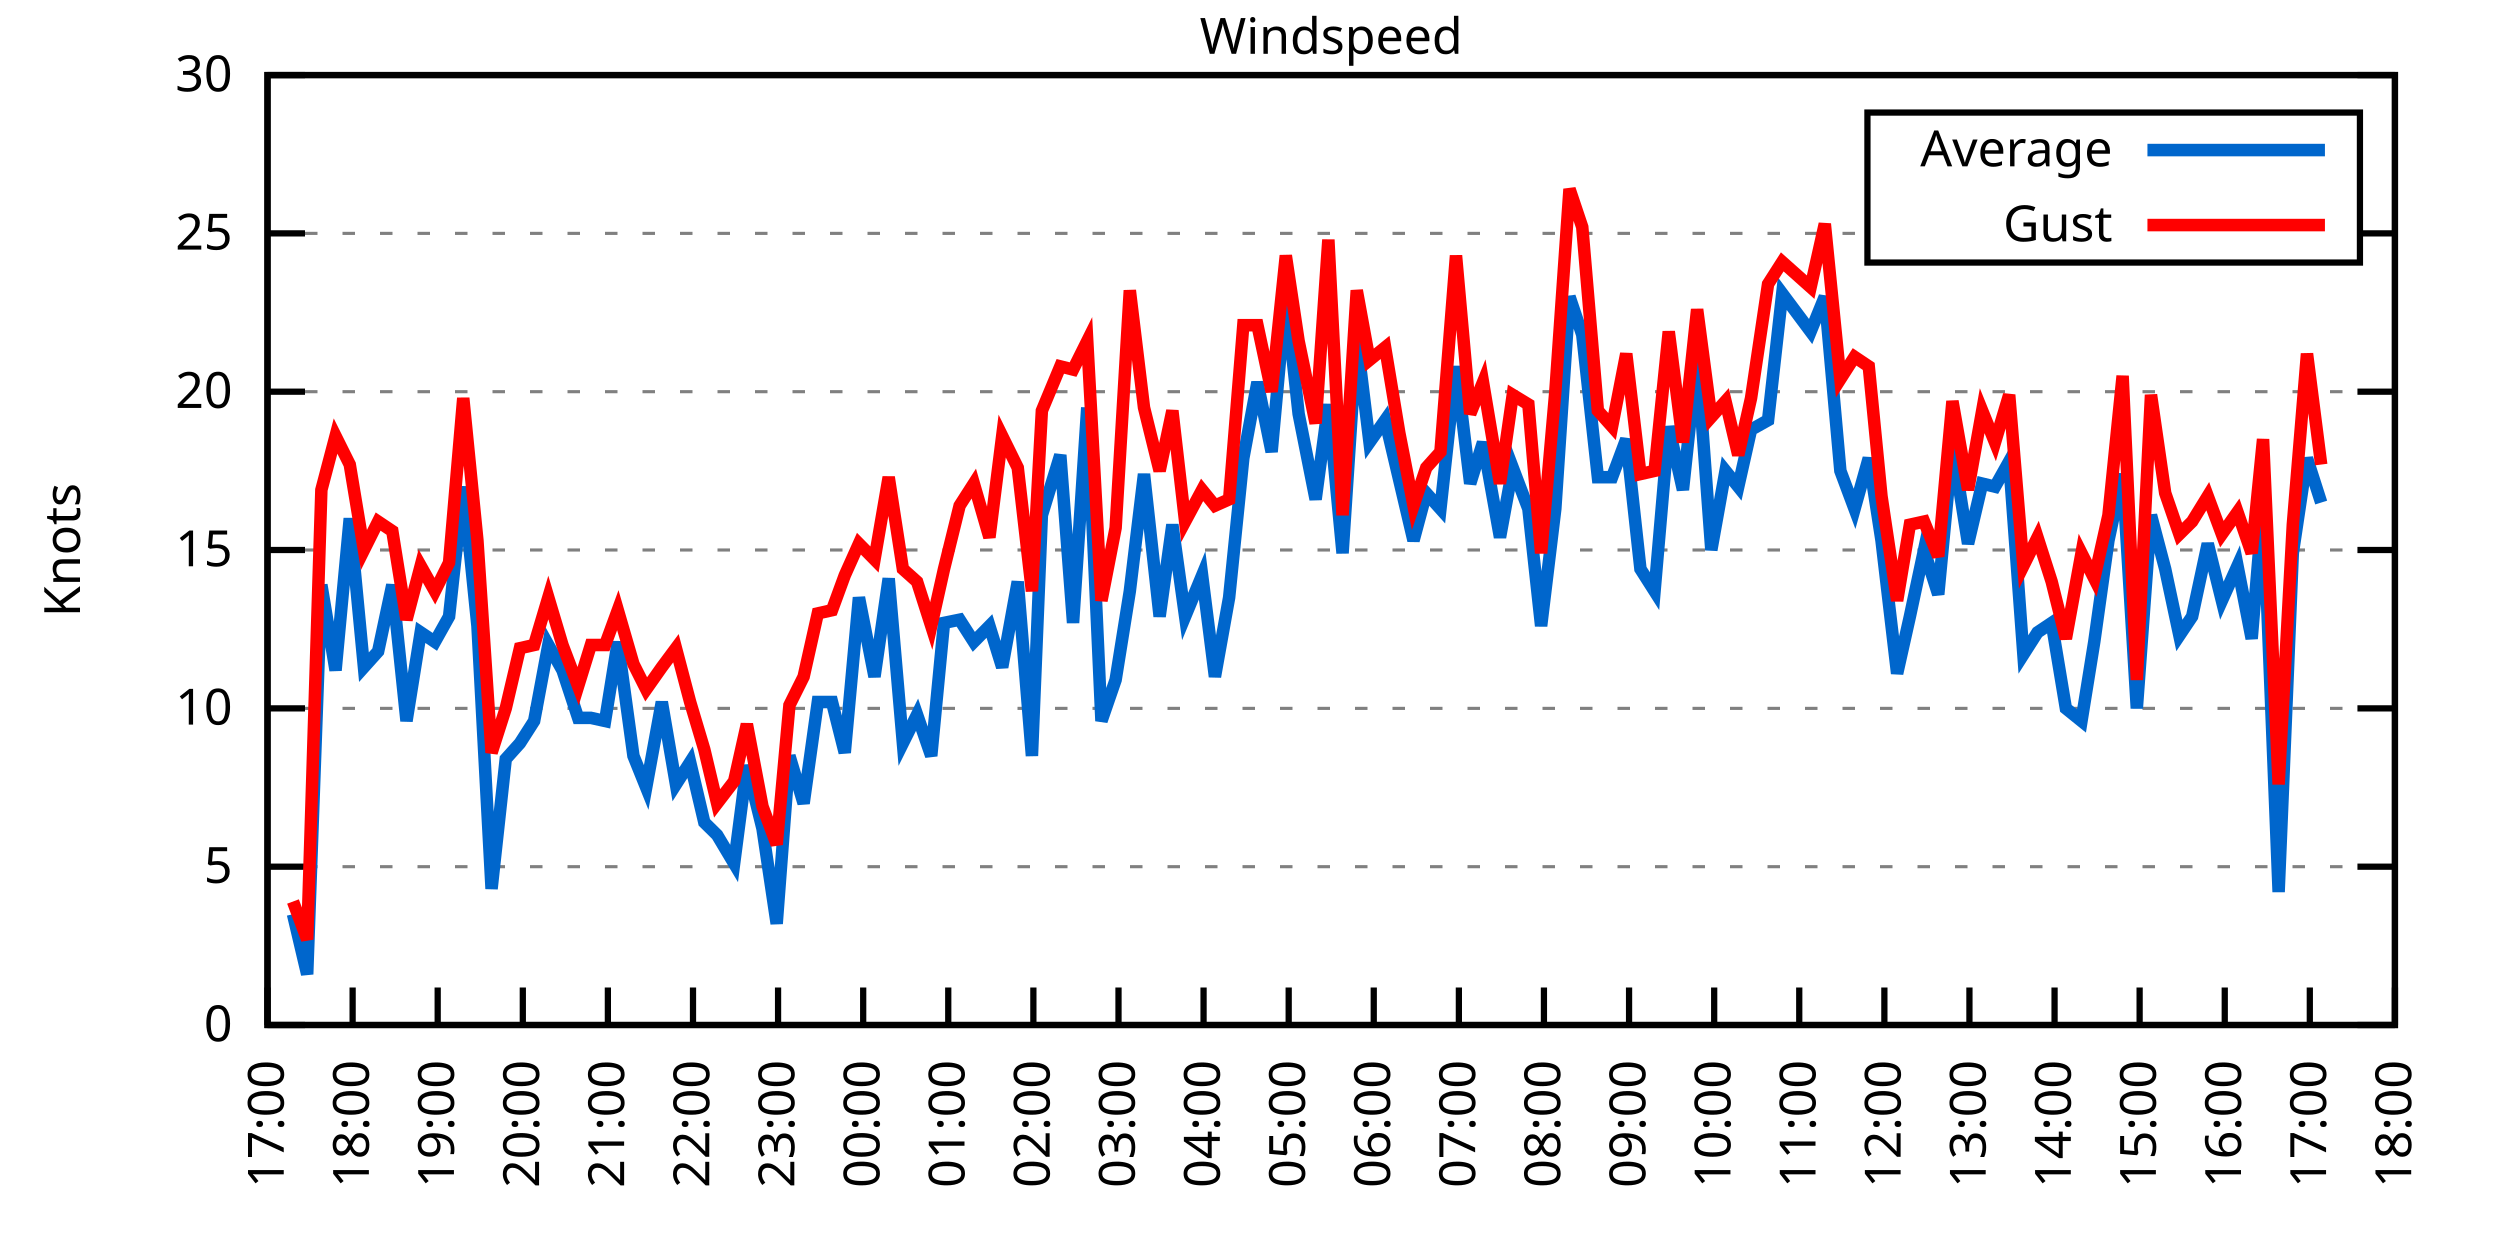
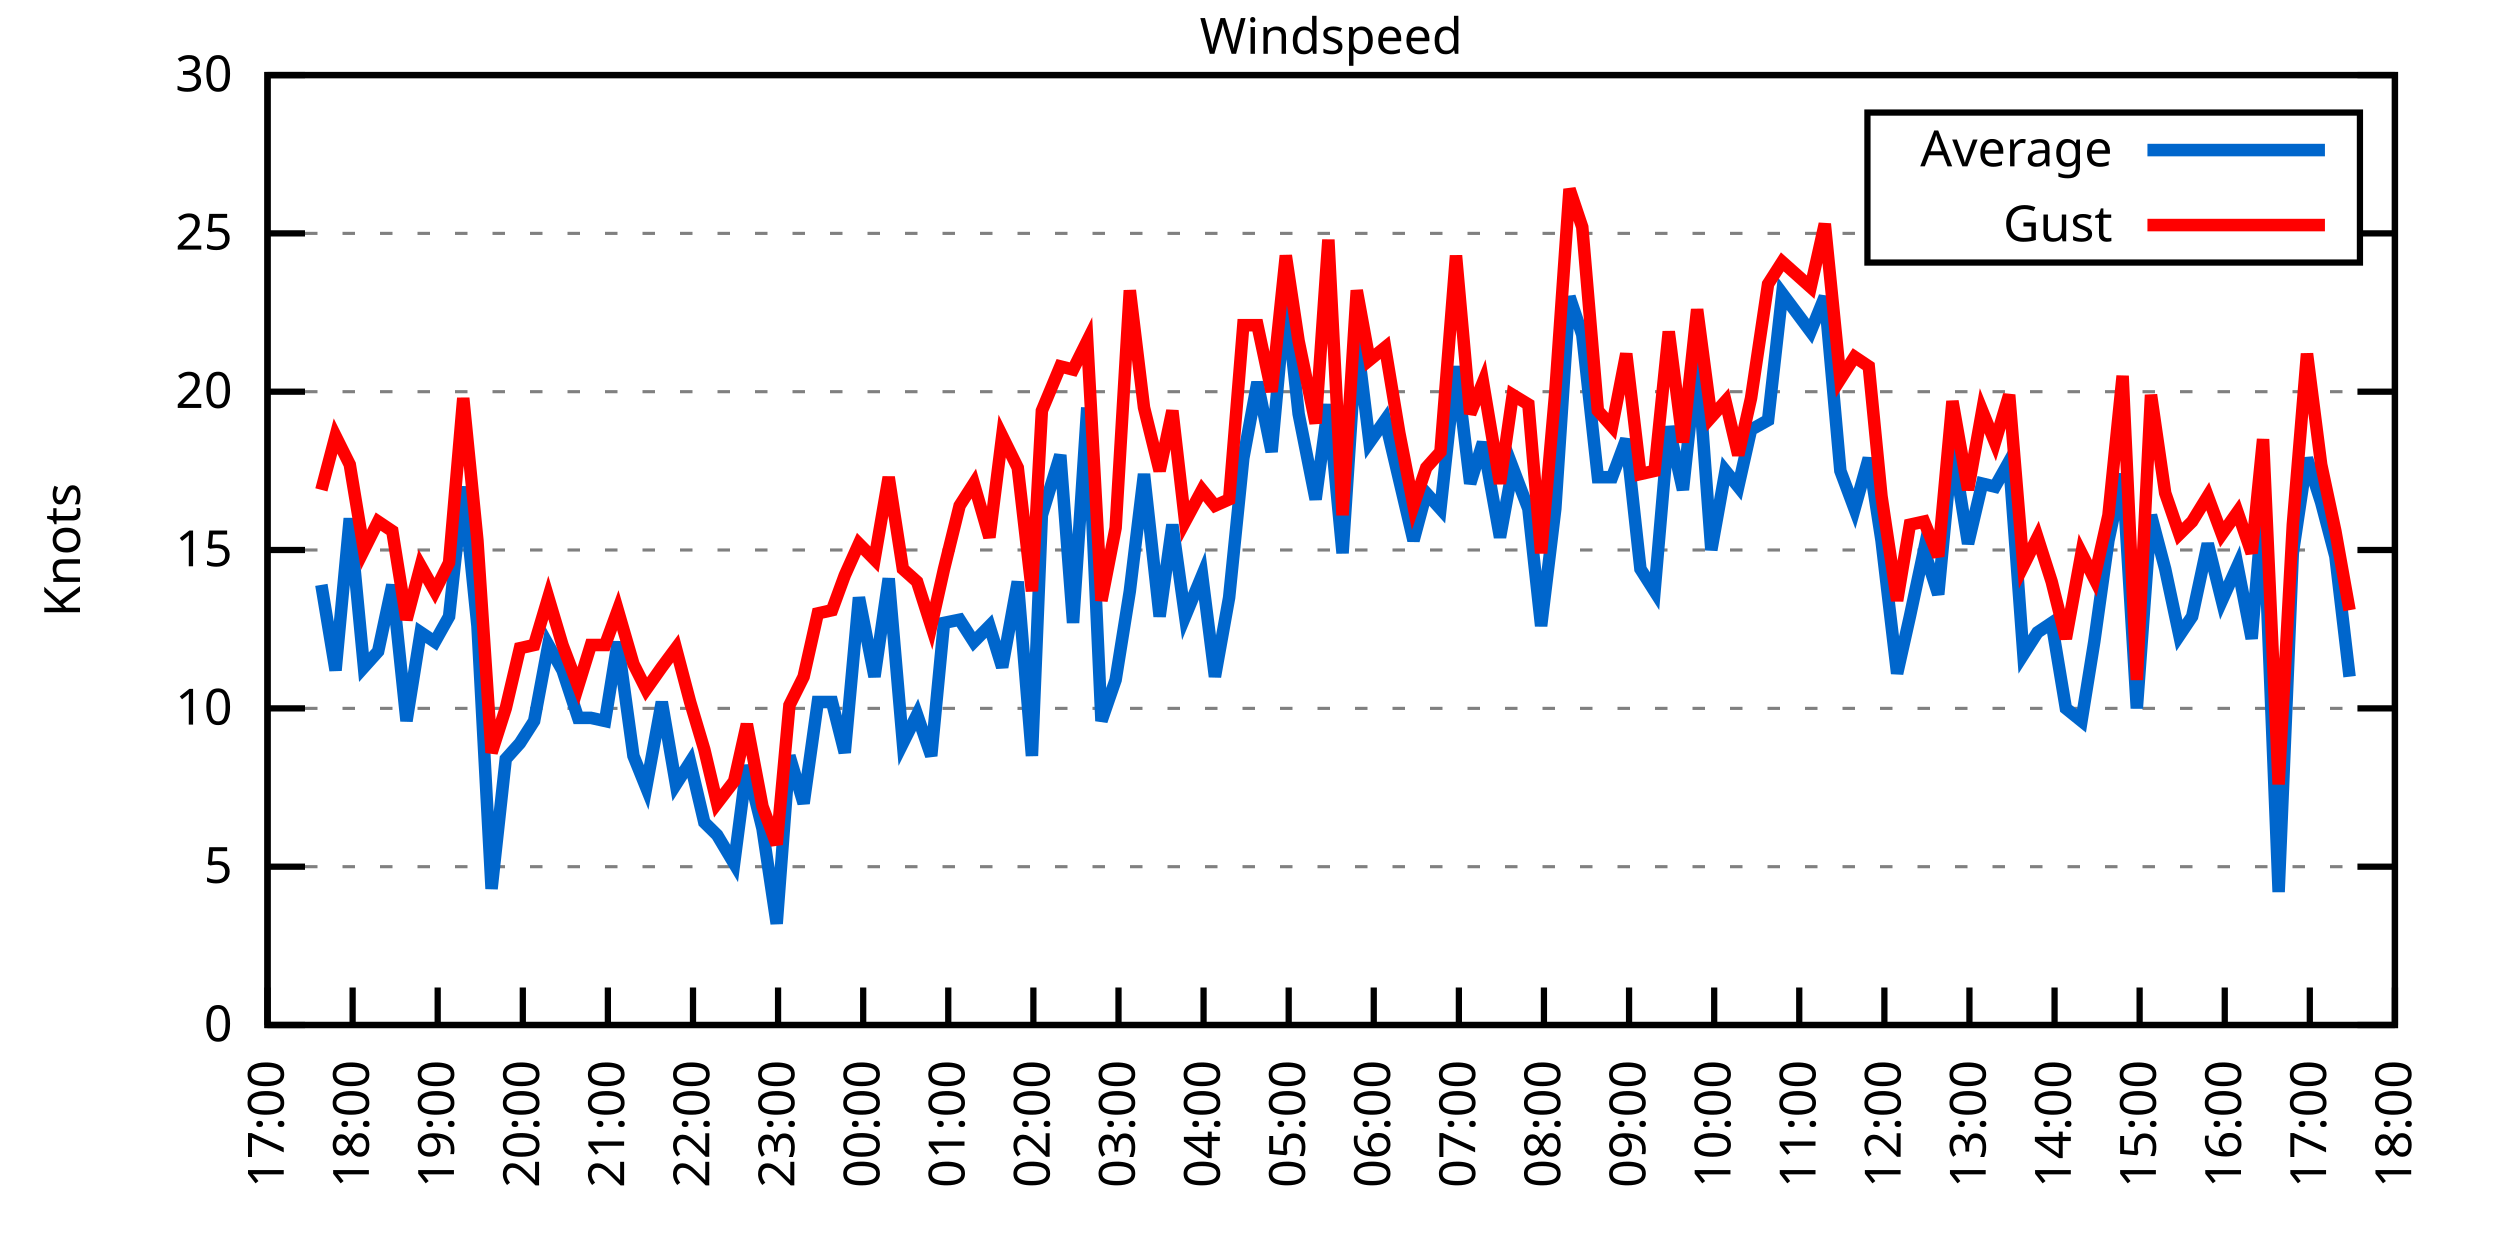
<svg xmlns="http://www.w3.org/2000/svg" xmlns:xlink="http://www.w3.org/1999/xlink" width="400" height="200" viewBox="0 0 400 200">
  <g id="gnuplot_canvas">
    <rect x="0" y="0" width="400" height="200" fill="none" />
    <defs>
      <circle id="gpDot" r="0.5" stroke-width="0.5" stroke="currentColor" />
      <path id="gpPt0" stroke-width="0.333" stroke="currentColor" d="M-1,0 h2 M0,-1 v2" />
      <path id="gpPt1" stroke-width="0.333" stroke="currentColor" d="M-1,-1 L1,1 M1,-1 L-1,1" />
      <path id="gpPt2" stroke-width="0.333" stroke="currentColor" d="M-1,0 L1,0 M0,-1 L0,1 M-1,-1 L1,1 M-1,1 L1,-1" />
      <rect id="gpPt3" stroke-width="0.333" stroke="currentColor" x="-1" y="-1" width="2" height="2" />
      <rect id="gpPt4" stroke-width="0.333" stroke="currentColor" fill="currentColor" x="-1" y="-1" width="2" height="2" />
      <circle id="gpPt5" stroke-width="0.333" stroke="currentColor" cx="0" cy="0" r="1" />
      <use xlink:href="#gpPt5" id="gpPt6" fill="currentColor" stroke="none" />
      <path id="gpPt7" stroke-width="0.333" stroke="currentColor" d="M0,-1.33 L-1.33,0.67 L1.33,0.67 z" />
      <use xlink:href="#gpPt7" id="gpPt8" fill="currentColor" stroke="none" />
      <use xlink:href="#gpPt7" id="gpPt9" stroke="currentColor" transform="rotate(180)" />
      <use xlink:href="#gpPt9" id="gpPt10" fill="currentColor" stroke="none" />
      <use xlink:href="#gpPt3" id="gpPt11" stroke="currentColor" transform="rotate(45)" />
      <use xlink:href="#gpPt11" id="gpPt12" fill="currentColor" stroke="none" />
      <path id="gpPt13" stroke-width="0.333" stroke="currentColor" d="M0,1.330 L1.265,0.411 L0.782,-1.067 L-0.782,-1.076 L-1.265,0.411 z" />
      <use xlink:href="#gpPt13" id="gpPt14" fill="currentColor" stroke="none" />
      <filter id="textbox" filterUnits="objectBoundingBox" x="0" y="0" height="1" width="1">
        <feFlood flood-color="white" flood-opacity="1" result="bgnd" />
        <feComposite in="SourceGraphic" in2="bgnd" operator="atop" />
      </filter>
      <filter id="greybox" filterUnits="objectBoundingBox" x="0" y="0" height="1" width="1">
        <feFlood flood-color="lightgrey" flood-opacity="1" result="grey" />
        <feComposite in="SourceGraphic" in2="grey" operator="atop" />
      </filter>
    </defs>
    <g fill="none" color="white" stroke="currentColor" stroke-width="1.00" stroke-linecap="butt" stroke-linejoin="miter">
</g>
    <g fill="none" color="black" stroke="currentColor" stroke-width="1.00" stroke-linecap="butt" stroke-linejoin="miter">
      <g stroke="none" shape-rendering="crispEdges">
        <polygon fill="rgb(255, 255, 255)" points="42.80,164.00 383.18,164.00 383.18,12.02 42.80,12.02 " />
      </g>
    </g>
    <g fill="none" color="black" stroke="currentColor" stroke-width="1.00" stroke-linecap="butt" stroke-linejoin="miter">
</g>
    <g fill="none" color="black" stroke="black" stroke-width="0.50" stroke-linecap="butt" stroke-linejoin="miter">
</g>
    <g fill="none" color="gray" stroke="currentColor" stroke-width="0.50" stroke-linecap="butt" stroke-linejoin="miter">
      <path stroke="gray" stroke-dasharray="2,4" class="gridline" d="M42.80,164.00 L383.19,164.00  " />
    </g>
    <g fill="none" color="gray" stroke="gray" stroke-width="1.00" stroke-linecap="butt" stroke-linejoin="miter">
</g>
    <g fill="none" color="black" stroke="currentColor" stroke-width="1.00" stroke-linecap="butt" stroke-linejoin="miter">
      <path stroke="black" d="M42.80,164.00 L48.80,164.00 M383.19,164.00 L377.19,164.00  " />
      <g transform="translate(37.20,166.60)" stroke="none" fill="black" font-family="Sans" font-size="8.00" text-anchor="end">
        <text>
          <tspan font-family="Sans"> 0</tspan>
        </text>
      </g>
    </g>
    <g fill="none" color="black" stroke="currentColor" stroke-width="1.00" stroke-linecap="butt" stroke-linejoin="miter">
</g>
    <g fill="none" color="black" stroke="black" stroke-width="0.50" stroke-linecap="butt" stroke-linejoin="miter">
</g>
    <g fill="none" color="gray" stroke="currentColor" stroke-width="0.50" stroke-linecap="butt" stroke-linejoin="miter">
      <path stroke="gray" stroke-dasharray="2,4" class="gridline" d="M42.80,138.67 L383.19,138.67  " />
    </g>
    <g fill="none" color="gray" stroke="gray" stroke-width="1.00" stroke-linecap="butt" stroke-linejoin="miter">
</g>
    <g fill="none" color="black" stroke="currentColor" stroke-width="1.00" stroke-linecap="butt" stroke-linejoin="miter">
      <path stroke="black" d="M42.80,138.67 L48.80,138.67 M383.19,138.67 L377.19,138.67  " />
      <g transform="translate(37.20,141.27)" stroke="none" fill="black" font-family="Sans" font-size="8.00" text-anchor="end">
        <text>
          <tspan font-family="Sans"> 5</tspan>
        </text>
      </g>
    </g>
    <g fill="none" color="black" stroke="currentColor" stroke-width="1.00" stroke-linecap="butt" stroke-linejoin="miter">
</g>
    <g fill="none" color="black" stroke="black" stroke-width="0.50" stroke-linecap="butt" stroke-linejoin="miter">
</g>
    <g fill="none" color="gray" stroke="currentColor" stroke-width="0.50" stroke-linecap="butt" stroke-linejoin="miter">
      <path stroke="gray" stroke-dasharray="2,4" class="gridline" d="M42.80,113.34 L383.19,113.34  " />
    </g>
    <g fill="none" color="gray" stroke="gray" stroke-width="1.00" stroke-linecap="butt" stroke-linejoin="miter">
</g>
    <g fill="none" color="black" stroke="currentColor" stroke-width="1.00" stroke-linecap="butt" stroke-linejoin="miter">
      <path stroke="black" d="M42.80,113.34 L48.80,113.34 M383.19,113.34 L377.19,113.34  " />
      <g transform="translate(37.20,115.94)" stroke="none" fill="black" font-family="Sans" font-size="8.00" text-anchor="end">
        <text>
          <tspan font-family="Sans"> 10</tspan>
        </text>
      </g>
    </g>
    <g fill="none" color="black" stroke="currentColor" stroke-width="1.00" stroke-linecap="butt" stroke-linejoin="miter">
</g>
    <g fill="none" color="black" stroke="black" stroke-width="0.50" stroke-linecap="butt" stroke-linejoin="miter">
</g>
    <g fill="none" color="gray" stroke="currentColor" stroke-width="0.50" stroke-linecap="butt" stroke-linejoin="miter">
      <path stroke="gray" stroke-dasharray="2,4" class="gridline" d="M42.80,88.00 L383.19,88.00  " />
    </g>
    <g fill="none" color="gray" stroke="gray" stroke-width="1.00" stroke-linecap="butt" stroke-linejoin="miter">
</g>
    <g fill="none" color="black" stroke="currentColor" stroke-width="1.00" stroke-linecap="butt" stroke-linejoin="miter">
      <path stroke="black" d="M42.80,88.00 L48.80,88.00 M383.19,88.00 L377.19,88.00  " />
      <g transform="translate(37.20,90.60)" stroke="none" fill="black" font-family="Sans" font-size="8.00" text-anchor="end">
        <text>
          <tspan font-family="Sans"> 15</tspan>
        </text>
      </g>
    </g>
    <g fill="none" color="black" stroke="currentColor" stroke-width="1.00" stroke-linecap="butt" stroke-linejoin="miter">
</g>
    <g fill="none" color="black" stroke="black" stroke-width="0.50" stroke-linecap="butt" stroke-linejoin="miter">
</g>
    <g fill="none" color="gray" stroke="currentColor" stroke-width="0.50" stroke-linecap="butt" stroke-linejoin="miter">
      <path stroke="gray" stroke-dasharray="2,4" class="gridline" d="M42.80,62.67 L383.19,62.67  " />
    </g>
    <g fill="none" color="gray" stroke="gray" stroke-width="1.00" stroke-linecap="butt" stroke-linejoin="miter">
</g>
    <g fill="none" color="black" stroke="currentColor" stroke-width="1.00" stroke-linecap="butt" stroke-linejoin="miter">
      <path stroke="black" d="M42.80,62.67 L48.80,62.67 M383.19,62.67 L377.19,62.67  " />
      <g transform="translate(37.20,65.27)" stroke="none" fill="black" font-family="Sans" font-size="8.00" text-anchor="end">
        <text>
          <tspan font-family="Sans"> 20</tspan>
        </text>
      </g>
    </g>
    <g fill="none" color="black" stroke="currentColor" stroke-width="1.00" stroke-linecap="butt" stroke-linejoin="miter">
</g>
    <g fill="none" color="black" stroke="black" stroke-width="0.50" stroke-linecap="butt" stroke-linejoin="miter">
</g>
    <g fill="none" color="gray" stroke="currentColor" stroke-width="0.50" stroke-linecap="butt" stroke-linejoin="miter">
      <path stroke="gray" stroke-dasharray="2,4" class="gridline" d="M42.80,37.34 L298.79,37.34 M377.59,37.34 L383.19,37.34  " />
    </g>
    <g fill="none" color="gray" stroke="gray" stroke-width="1.00" stroke-linecap="butt" stroke-linejoin="miter">
</g>
    <g fill="none" color="black" stroke="currentColor" stroke-width="1.00" stroke-linecap="butt" stroke-linejoin="miter">
      <path stroke="black" d="M42.80,37.34 L48.80,37.34 M383.19,37.34 L377.19,37.34  " />
      <g transform="translate(37.20,39.94)" stroke="none" fill="black" font-family="Sans" font-size="8.00" text-anchor="end">
        <text>
          <tspan font-family="Sans"> 25</tspan>
        </text>
      </g>
    </g>
    <g fill="none" color="black" stroke="currentColor" stroke-width="1.00" stroke-linecap="butt" stroke-linejoin="miter">
</g>
    <g fill="none" color="black" stroke="black" stroke-width="0.50" stroke-linecap="butt" stroke-linejoin="miter">
</g>
    <g fill="none" color="gray" stroke="currentColor" stroke-width="0.50" stroke-linecap="butt" stroke-linejoin="miter">
      <path stroke="gray" stroke-dasharray="2,4" class="gridline" d="M42.80,12.01 L383.19,12.01  " />
    </g>
    <g fill="none" color="gray" stroke="gray" stroke-width="1.00" stroke-linecap="butt" stroke-linejoin="miter">
</g>
    <g fill="none" color="black" stroke="currentColor" stroke-width="1.00" stroke-linecap="butt" stroke-linejoin="miter">
      <path stroke="black" d="M42.80,12.01 L48.80,12.01 M383.19,12.01 L377.19,12.01  " />
      <g transform="translate(37.20,14.61)" stroke="none" fill="black" font-family="Sans" font-size="8.00" text-anchor="end">
        <text>
          <tspan font-family="Sans"> 30</tspan>
        </text>
      </g>
    </g>
    <g fill="none" color="black" stroke="currentColor" stroke-width="1.00" stroke-linecap="butt" stroke-linejoin="miter">
      <path stroke="black" d="M42.80,164.00 L42.80,158.00  " />
      <g transform="translate(45.40,169.60) rotate(270.00)" stroke="none" fill="black" font-family="Sans" font-size="8.00" text-anchor="end">
        <text>
          <tspan font-family="Sans">17:00</tspan>
        </text>
      </g>
    </g>
    <g fill="none" color="black" stroke="currentColor" stroke-width="1.00" stroke-linecap="butt" stroke-linejoin="miter">
      <path stroke="black" d="M56.42,164.00 L56.42,158.00  " />
      <g transform="translate(59.02,169.60) rotate(270.00)" stroke="none" fill="black" font-family="Sans" font-size="8.00" text-anchor="end">
        <text>
          <tspan font-family="Sans">18:00</tspan>
        </text>
      </g>
    </g>
    <g fill="none" color="black" stroke="currentColor" stroke-width="1.00" stroke-linecap="butt" stroke-linejoin="miter">
      <path stroke="black" d="M70.03,164.00 L70.03,158.00  " />
      <g transform="translate(72.63,169.60) rotate(270.00)" stroke="none" fill="black" font-family="Sans" font-size="8.00" text-anchor="end">
        <text>
          <tspan font-family="Sans">19:00</tspan>
        </text>
      </g>
    </g>
    <g fill="none" color="black" stroke="currentColor" stroke-width="1.00" stroke-linecap="butt" stroke-linejoin="miter">
      <path stroke="black" d="M83.65,164.00 L83.65,158.00  " />
      <g transform="translate(86.25,169.60) rotate(270.00)" stroke="none" fill="black" font-family="Sans" font-size="8.00" text-anchor="end">
        <text>
          <tspan font-family="Sans">20:00</tspan>
        </text>
      </g>
    </g>
    <g fill="none" color="black" stroke="currentColor" stroke-width="1.00" stroke-linecap="butt" stroke-linejoin="miter">
      <path stroke="black" d="M97.26,164.00 L97.26,158.00  " />
      <g transform="translate(99.86,169.60) rotate(270.00)" stroke="none" fill="black" font-family="Sans" font-size="8.00" text-anchor="end">
        <text>
          <tspan font-family="Sans">21:00</tspan>
        </text>
      </g>
    </g>
    <g fill="none" color="black" stroke="currentColor" stroke-width="1.00" stroke-linecap="butt" stroke-linejoin="miter">
      <path stroke="black" d="M110.88,164.00 L110.88,158.00  " />
      <g transform="translate(113.48,169.60) rotate(270.00)" stroke="none" fill="black" font-family="Sans" font-size="8.00" text-anchor="end">
        <text>
          <tspan font-family="Sans">22:00</tspan>
        </text>
      </g>
    </g>
    <g fill="none" color="black" stroke="currentColor" stroke-width="1.00" stroke-linecap="butt" stroke-linejoin="miter">
      <path stroke="black" d="M124.49,164.00 L124.49,158.00  " />
      <g transform="translate(127.09,169.60) rotate(270.00)" stroke="none" fill="black" font-family="Sans" font-size="8.00" text-anchor="end">
        <text>
          <tspan font-family="Sans">23:00</tspan>
        </text>
      </g>
    </g>
    <g fill="none" color="black" stroke="currentColor" stroke-width="1.00" stroke-linecap="butt" stroke-linejoin="miter">
      <path stroke="black" d="M138.11,164.00 L138.11,158.00  " />
      <g transform="translate(140.71,169.60) rotate(270.00)" stroke="none" fill="black" font-family="Sans" font-size="8.00" text-anchor="end">
        <text>
          <tspan font-family="Sans">00:00</tspan>
        </text>
      </g>
    </g>
    <g fill="none" color="black" stroke="currentColor" stroke-width="1.00" stroke-linecap="butt" stroke-linejoin="miter">
      <path stroke="black" d="M151.72,164.00 L151.72,158.00  " />
      <g transform="translate(154.32,169.60) rotate(270.00)" stroke="none" fill="black" font-family="Sans" font-size="8.00" text-anchor="end">
        <text>
          <tspan font-family="Sans">01:00</tspan>
        </text>
      </g>
    </g>
    <g fill="none" color="black" stroke="currentColor" stroke-width="1.00" stroke-linecap="butt" stroke-linejoin="miter">
      <path stroke="black" d="M165.34,164.00 L165.34,158.00  " />
      <g transform="translate(167.94,169.60) rotate(270.00)" stroke="none" fill="black" font-family="Sans" font-size="8.00" text-anchor="end">
        <text>
          <tspan font-family="Sans">02:00</tspan>
        </text>
      </g>
    </g>
    <g fill="none" color="black" stroke="currentColor" stroke-width="1.00" stroke-linecap="butt" stroke-linejoin="miter">
      <path stroke="black" d="M178.96,164.00 L178.96,158.00  " />
      <g transform="translate(181.56,169.60) rotate(270.00)" stroke="none" fill="black" font-family="Sans" font-size="8.00" text-anchor="end">
        <text>
          <tspan font-family="Sans">03:00</tspan>
        </text>
      </g>
    </g>
    <g fill="none" color="black" stroke="currentColor" stroke-width="1.00" stroke-linecap="butt" stroke-linejoin="miter">
      <path stroke="black" d="M192.57,164.00 L192.57,158.00  " />
      <g transform="translate(195.17,169.60) rotate(270.00)" stroke="none" fill="black" font-family="Sans" font-size="8.00" text-anchor="end">
        <text>
          <tspan font-family="Sans">04:00</tspan>
        </text>
      </g>
    </g>
    <g fill="none" color="black" stroke="currentColor" stroke-width="1.00" stroke-linecap="butt" stroke-linejoin="miter">
      <path stroke="black" d="M206.19,164.00 L206.19,158.00  " />
      <g transform="translate(208.79,169.60) rotate(270.00)" stroke="none" fill="black" font-family="Sans" font-size="8.00" text-anchor="end">
        <text>
          <tspan font-family="Sans">05:00</tspan>
        </text>
      </g>
    </g>
    <g fill="none" color="black" stroke="currentColor" stroke-width="1.00" stroke-linecap="butt" stroke-linejoin="miter">
      <path stroke="black" d="M219.80,164.00 L219.80,158.00  " />
      <g transform="translate(222.40,169.60) rotate(270.00)" stroke="none" fill="black" font-family="Sans" font-size="8.00" text-anchor="end">
        <text>
          <tspan font-family="Sans">06:00</tspan>
        </text>
      </g>
    </g>
    <g fill="none" color="black" stroke="currentColor" stroke-width="1.00" stroke-linecap="butt" stroke-linejoin="miter">
      <path stroke="black" d="M233.42,164.00 L233.42,158.00  " />
      <g transform="translate(236.02,169.60) rotate(270.00)" stroke="none" fill="black" font-family="Sans" font-size="8.00" text-anchor="end">
        <text>
          <tspan font-family="Sans">07:00</tspan>
        </text>
      </g>
    </g>
    <g fill="none" color="black" stroke="currentColor" stroke-width="1.00" stroke-linecap="butt" stroke-linejoin="miter">
      <path stroke="black" d="M247.03,164.00 L247.03,158.00  " />
      <g transform="translate(249.63,169.60) rotate(270.00)" stroke="none" fill="black" font-family="Sans" font-size="8.00" text-anchor="end">
        <text>
          <tspan font-family="Sans">08:00</tspan>
        </text>
      </g>
    </g>
    <g fill="none" color="black" stroke="currentColor" stroke-width="1.00" stroke-linecap="butt" stroke-linejoin="miter">
      <path stroke="black" d="M260.65,164.00 L260.65,158.00  " />
      <g transform="translate(263.25,169.60) rotate(270.00)" stroke="none" fill="black" font-family="Sans" font-size="8.00" text-anchor="end">
        <text>
          <tspan font-family="Sans">09:00</tspan>
        </text>
      </g>
    </g>
    <g fill="none" color="black" stroke="currentColor" stroke-width="1.00" stroke-linecap="butt" stroke-linejoin="miter">
      <path stroke="black" d="M274.27,164.00 L274.27,158.00  " />
      <g transform="translate(276.87,169.60) rotate(270.00)" stroke="none" fill="black" font-family="Sans" font-size="8.00" text-anchor="end">
        <text>
          <tspan font-family="Sans">10:00</tspan>
        </text>
      </g>
    </g>
    <g fill="none" color="black" stroke="currentColor" stroke-width="1.00" stroke-linecap="butt" stroke-linejoin="miter">
      <path stroke="black" d="M287.88,164.00 L287.88,158.00  " />
      <g transform="translate(290.48,169.60) rotate(270.00)" stroke="none" fill="black" font-family="Sans" font-size="8.00" text-anchor="end">
        <text>
          <tspan font-family="Sans">11:00</tspan>
        </text>
      </g>
    </g>
    <g fill="none" color="black" stroke="currentColor" stroke-width="1.00" stroke-linecap="butt" stroke-linejoin="miter">
      <path stroke="black" d="M301.50,164.00 L301.50,158.00  " />
      <g transform="translate(304.10,169.60) rotate(270.00)" stroke="none" fill="black" font-family="Sans" font-size="8.00" text-anchor="end">
        <text>
          <tspan font-family="Sans">12:00</tspan>
        </text>
      </g>
    </g>
    <g fill="none" color="black" stroke="currentColor" stroke-width="1.00" stroke-linecap="butt" stroke-linejoin="miter">
      <path stroke="black" d="M315.11,164.00 L315.11,158.00  " />
      <g transform="translate(317.71,169.60) rotate(270.00)" stroke="none" fill="black" font-family="Sans" font-size="8.00" text-anchor="end">
        <text>
          <tspan font-family="Sans">13:00</tspan>
        </text>
      </g>
    </g>
    <g fill="none" color="black" stroke="currentColor" stroke-width="1.00" stroke-linecap="butt" stroke-linejoin="miter">
      <path stroke="black" d="M328.73,164.00 L328.73,158.00  " />
      <g transform="translate(331.33,169.60) rotate(270.00)" stroke="none" fill="black" font-family="Sans" font-size="8.00" text-anchor="end">
        <text>
          <tspan font-family="Sans">14:00</tspan>
        </text>
      </g>
    </g>
    <g fill="none" color="black" stroke="currentColor" stroke-width="1.00" stroke-linecap="butt" stroke-linejoin="miter">
      <path stroke="black" d="M342.34,164.00 L342.34,158.00  " />
      <g transform="translate(344.94,169.60) rotate(270.00)" stroke="none" fill="black" font-family="Sans" font-size="8.00" text-anchor="end">
        <text>
          <tspan font-family="Sans">15:00</tspan>
        </text>
      </g>
    </g>
    <g fill="none" color="black" stroke="currentColor" stroke-width="1.00" stroke-linecap="butt" stroke-linejoin="miter">
      <path stroke="black" d="M355.96,164.00 L355.96,158.00  " />
      <g transform="translate(358.56,169.60) rotate(270.00)" stroke="none" fill="black" font-family="Sans" font-size="8.00" text-anchor="end">
        <text>
          <tspan font-family="Sans">16:00</tspan>
        </text>
      </g>
    </g>
    <g fill="none" color="black" stroke="currentColor" stroke-width="1.00" stroke-linecap="butt" stroke-linejoin="miter">
      <path stroke="black" d="M369.57,164.00 L369.57,158.00  " />
      <g transform="translate(372.17,169.60) rotate(270.00)" stroke="none" fill="black" font-family="Sans" font-size="8.00" text-anchor="end">
        <text>
          <tspan font-family="Sans">17:00</tspan>
        </text>
      </g>
    </g>
    <g fill="none" color="black" stroke="currentColor" stroke-width="1.00" stroke-linecap="butt" stroke-linejoin="miter">
      <path stroke="black" d="M383.19,164.00 L383.19,158.00  " />
      <g transform="translate(385.79,169.60) rotate(270.00)" stroke="none" fill="black" font-family="Sans" font-size="8.00" text-anchor="end">
        <text>
          <tspan font-family="Sans">18:00</tspan>
        </text>
      </g>
    </g>
    <g fill="none" color="black" stroke="currentColor" stroke-width="1.00" stroke-linecap="butt" stroke-linejoin="miter">
</g>
    <g fill="none" color="black" stroke="currentColor" stroke-width="1.00" stroke-linecap="butt" stroke-linejoin="miter">
      <path stroke="black" d="M42.80,12.01 L42.80,164.00 L383.19,164.00 L383.19,12.01 L42.80,12.01 Z  " />
    </g>
    <g fill="none" color="black" stroke="currentColor" stroke-width="1.00" stroke-linecap="butt" stroke-linejoin="miter">
</g>
    <g fill="none" color="black" stroke="currentColor" stroke-width="1.00" stroke-linecap="butt" stroke-linejoin="miter">
      <path stroke="black" d="M298.79,42.01 L298.79,18.01 L377.59,18.01 L377.59,42.01 L298.79,42.01 Z  " />
    </g>
    <g id="Windspeed_plot_1">
      <g fill="none" color="white" stroke="black" stroke-width="2.00" stroke-linecap="butt" stroke-linejoin="miter">
</g>
      <g fill="none" color="black" stroke="currentColor" stroke-width="2.00" stroke-linecap="butt" stroke-linejoin="miter">
        <g transform="translate(337.99,26.61)" stroke="none" fill="black" font-family="Sans" font-size="8.00" text-anchor="end">
          <text>
            <tspan font-family="Sans">Average</tspan>
          </text>
        </g>
      </g>
      <g fill="none" color="black" stroke="currentColor" stroke-width="2.00" stroke-linecap="butt" stroke-linejoin="miter">
-         <path stroke="rgb(  0, 102, 204)" d="M343.59,24.01 L371.99,24.01 M46.88,146.27 L49.15,155.89 L51.42,93.58 L53.69,107.26 L55.96,82.94 L58.23,106.75   L60.50,104.22 L62.77,93.58 L65.04,115.36 L67.31,101.18 L69.58,102.70 L71.85,98.64 L74.12,77.87 L76.39,100.16   L78.65,142.21 L80.92,121.44 L83.19,118.91 L85.46,115.36 L87.73,103.20 L90.00,107.26 L92.50,114.86 L94.54,114.86   L96.81,115.36 L98.85,102.70 L101.35,120.94 L103.39,126.00 L105.89,112.32 L108.15,125.50 L110.42,121.95 L112.69,131.58   L114.74,133.60 L117.46,138.16 L119.50,122.46 L122.00,132.59 L124.27,147.79 L126.31,120.94 L128.58,128.54 L130.85,112.32   L133.12,112.32 L135.16,120.43 L137.43,95.60 L139.92,108.27 L142.19,92.56 L144.46,118.91 L146.73,114.35 L149.00,120.94   L151.04,99.66 L153.54,99.15 L155.81,102.70 L158.31,100.16 L160.35,106.75 L162.84,93.07 L165.11,120.94 L166.70,82.43   L169.65,72.81 L171.69,99.66 L173.96,65.21 L176.23,115.36 L178.50,108.78 L180.77,94.59 L183.04,75.85 L185.54,98.64   L187.58,83.95 L189.62,98.64 L192.34,92.06 L194.39,108.27 L196.66,95.60 L198.93,73.31 L201.19,61.15 L203.46,72.30   L205.73,47.47 L207.78,66.22 L210.50,79.90 L212.54,64.70 L214.81,88.51 L217.08,54.06 L219.12,70.78 L221.62,67.23   L223.89,76.86 L226.16,86.49 L228.20,78.89 L230.47,81.42 L232.96,58.62 L235.23,77.37 L237.28,70.78 L240.00,85.98   L242.04,74.83 L244.54,81.42 L246.58,100.16 L248.85,81.42 L251.12,47.47 L253.16,53.55 L255.66,76.35 L257.93,76.35   L260.20,70.27 L262.47,91.04 L264.73,94.59 L267.00,68.25 L269.27,78.38 L271.54,57.10 L273.81,88.00 L276.08,75.34   L278.12,77.87 L280.17,68.75 L282.89,67.23 L285.16,46.97 L289.70,53.05 L291.97,47.47 L294.46,75.34 L296.73,81.42   L299.00,73.31 L301.04,86.49 L303.54,107.76 L305.58,98.64 L307.85,88.00 L310.12,95.10 L312.39,71.29 L314.89,86.99   L317.15,77.37 L319.20,77.87 L321.47,73.82 L323.74,104.72 L326.00,101.18 L328.27,99.66 L330.54,113.34 L333.04,115.36   L335.08,102.70 L337.35,86.49 L339.62,75.85 L341.89,113.34 L344.16,82.43 L346.43,91.04 L348.70,101.68 L350.74,98.64   L353.24,86.99 L355.50,96.11 L358.00,90.54 L360.27,102.19 L362.09,80.41 L364.58,142.72 L366.85,88.51 L369.12,73.31   L371.39,80.41  " />
+         <path stroke="rgb(  0, 102, 204)" d="M343.59,24.01 L371.99,24.01 M51.42,93.58 L53.69,107.26 L55.96,82.94 L58.23,106.75 L60.50,104.22 L62.77,93.58   L65.04,115.36 L67.31,101.18 L69.58,102.70 L71.85,98.64 L74.12,77.87 L76.39,100.16 L78.65,142.21 L80.92,121.44   L83.19,118.91 L85.46,115.36 L87.73,103.20 L90.00,107.26 L92.50,114.86 L94.54,114.86 L96.81,115.36 L98.85,102.70   L101.35,120.94 L103.39,126.00 L105.89,112.32 L108.15,125.50 L110.42,121.95 L112.69,131.58 L114.74,133.60 L117.46,138.16   L119.50,122.46 L122.00,132.59 L124.27,147.79 L126.31,120.94 L128.58,128.54 L130.85,112.32 L133.12,112.32 L135.16,120.43   L137.43,95.60 L139.92,108.27 L142.19,92.56 L144.46,118.91 L146.73,114.35 L149.00,120.94 L151.04,99.66 L153.54,99.15   L155.81,102.70 L158.31,100.16 L160.35,106.75 L162.84,93.07 L165.11,120.94 L166.70,82.43 L169.65,72.81 L171.69,99.66   L173.96,65.21 L176.23,115.36 L178.50,108.78 L180.77,94.59 L183.04,75.85 L185.54,98.64 L187.58,83.95 L189.62,98.64   L192.34,92.06 L194.39,108.27 L196.66,95.60 L198.93,73.31 L201.19,61.15 L203.46,72.30 L205.73,47.47 L207.78,66.22   L210.50,79.90 L212.54,64.70 L214.81,88.51 L217.08,54.06 L219.12,70.78 L221.62,67.23 L223.89,76.86 L226.16,86.49   L228.20,78.89 L230.47,81.42 L232.96,58.62 L235.23,77.37 L237.28,70.78 L240.00,85.98 L242.04,74.83 L244.54,81.42   L246.58,100.16 L248.85,81.42 L251.12,47.47 L253.16,53.55 L255.66,76.35 L257.93,76.35 L260.20,70.27 L262.47,91.04   L264.73,94.59 L267.00,68.25 L269.27,78.38 L271.54,57.10 L273.81,88.00 L276.08,75.34 L278.12,77.87 L280.17,68.75   L282.89,67.23 L285.16,46.97 L289.70,53.05 L291.97,47.47 L294.46,75.34 L296.73,81.42 L299.00,73.31 L301.04,86.49   L303.54,107.76 L305.58,98.64 L307.85,88.00 L310.12,95.10 L312.39,71.29 L314.89,86.99 L317.15,77.37 L319.20,77.87   L321.47,73.82 L323.74,104.72 L326.00,101.18 L328.27,99.66 L330.54,113.34 L333.04,115.36 L335.08,102.70 L337.35,86.49   L339.62,75.85 L341.89,113.34 L344.16,82.43 L346.43,91.04 L348.70,101.68 L350.74,98.64 L353.24,86.99 L355.50,96.11   L358.00,90.54 L360.27,102.19 L362.09,80.41 L364.58,142.72 L366.85,88.51 L369.12,73.31 L371.39,80.41 L373.66,89.02   L375.93,108.27  " />
      </g>
    </g>
    <g id="Windspeed_plot_2">
      <g fill="none" color="black" stroke="currentColor" stroke-width="2.00" stroke-linecap="butt" stroke-linejoin="miter">
        <g transform="translate(337.99,38.61)" stroke="none" fill="black" font-family="Sans" font-size="8.00" text-anchor="end">
          <text>
            <tspan font-family="Sans">Gust</tspan>
          </text>
        </g>
      </g>
      <g fill="none" color="black" stroke="currentColor" stroke-width="2.00" stroke-linecap="butt" stroke-linejoin="miter">
-         <path stroke="rgb(255,   0,   0)" d="M343.59,36.01 L371.99,36.01 M46.88,144.24 L49.15,150.32 L51.42,78.38 L53.69,69.77 L55.96,74.33 L58.23,88.00   L60.50,83.45 L62.77,84.97 L65.04,99.15 L67.31,90.54 L69.58,94.59 L71.85,90.03 L74.12,63.69 L76.39,86.49   L78.65,120.43 L80.92,113.34 L83.19,103.71 L85.46,103.20 L87.73,95.60 L90.00,103.20 L92.50,109.79 L94.54,103.20   L96.81,103.20 L98.85,97.63 L101.35,106.24 L103.39,110.30 L105.89,106.75 L108.15,103.71 L110.42,112.32 L112.69,119.92   L114.74,128.54 L117.46,124.99 L119.50,115.87 L122.00,129.04 L124.27,135.12 L126.31,112.83 L128.58,108.27 L130.85,98.14   L133.12,97.63 L135.16,92.06 L137.43,86.99 L139.92,89.52 L142.19,76.35 L144.46,91.04 L146.73,93.07 L149.00,100.16   L151.04,91.04 L153.54,80.91 L155.81,77.37 L158.31,85.98 L160.35,69.77 L162.84,74.83 L165.11,94.59 L166.70,65.71   L169.65,58.62 L171.69,59.13 L173.96,54.57 L176.23,96.11 L178.50,84.46 L180.77,46.46 L183.04,65.21 L185.54,75.34   L187.58,65.71 L189.62,83.45 L192.34,78.38 L194.39,80.91 L196.66,79.90 L198.93,52.03 L201.19,52.03 L203.46,62.67   L205.73,40.89 L207.78,54.57 L210.50,67.74 L212.54,38.35 L214.81,82.43 L217.08,46.46 L219.12,57.61 L221.62,55.58   L223.89,69.26 L226.16,80.91 L228.20,74.83 L230.47,72.30 L232.96,40.89 L235.23,66.22 L237.28,61.15 L240.00,77.37   L242.04,63.18 L244.54,64.70 L246.58,88.51 L248.85,62.67 L251.12,30.25 L253.16,36.33 L255.66,65.71 L257.93,68.25   L260.20,56.59 L262.47,75.85 L264.73,75.34 L267.00,53.05 L269.27,70.78 L271.54,49.50 L273.81,66.73 L276.08,64.19   L278.12,72.81 L280.17,63.69 L282.89,45.45 L285.16,41.90 L289.70,45.95 L291.97,35.82 L294.46,60.65 L296.73,57.10   L299.00,58.62 L301.04,79.39 L303.54,96.11 L305.58,83.95 L307.85,83.45 L310.12,89.02 L312.39,64.19 L314.89,78.38   L317.15,65.71 L319.20,70.78 L321.47,63.18 L323.74,90.54 L326.00,85.98 L328.27,93.07 L330.54,102.19 L333.04,88.51   L335.08,92.56 L337.35,82.43 L339.62,60.14 L341.89,108.78 L344.16,63.18 L346.43,78.89 L348.70,85.47 L350.74,83.45   L353.24,79.39 L355.50,85.47 L358.00,81.93 L360.27,88.51 L362.09,70.27 L364.58,125.50 L366.85,83.95 L369.12,56.59   L371.39,74.33  " />
+         <path stroke="rgb(255,   0,   0)" d="M343.59,36.01 L371.99,36.01 M51.42,78.38 L53.69,69.77 L55.96,74.33 L58.23,88.00 L60.50,83.45 L62.77,84.97   L65.04,99.15 L67.31,90.54 L69.58,94.59 L71.85,90.03 L74.12,63.69 L76.39,86.49 L78.65,120.43 L80.92,113.34   L83.19,103.71 L85.46,103.20 L87.73,95.60 L90.00,103.20 L92.50,109.79 L94.54,103.20 L96.81,103.20 L98.85,97.63   L101.35,106.24 L103.39,110.30 L105.89,106.75 L108.15,103.71 L110.42,112.32 L112.69,119.92 L114.74,128.54 L117.46,124.99   L119.50,115.87 L122.00,129.04 L124.27,135.12 L126.31,112.83 L128.58,108.27 L130.85,98.14 L133.12,97.63 L135.16,92.06   L137.43,86.99 L139.92,89.52 L142.19,76.35 L144.46,91.04 L146.73,93.07 L149.00,100.16 L151.04,91.04 L153.54,80.91   L155.81,77.37 L158.31,85.98 L160.35,69.77 L162.84,74.83 L165.11,94.59 L166.70,65.71 L169.65,58.62 L171.69,59.13   L173.96,54.57 L176.23,96.11 L178.50,84.46 L180.77,46.46 L183.04,65.21 L185.54,75.34 L187.58,65.71 L189.62,83.45   L192.34,78.38 L194.39,80.91 L196.66,79.90 L198.93,52.03 L201.19,52.03 L203.46,62.67 L205.73,40.89 L207.78,54.57   L210.50,67.74 L212.54,38.35 L214.81,82.43 L217.08,46.46 L219.12,57.61 L221.62,55.58 L223.89,69.26 L226.16,80.91   L228.20,74.83 L230.47,72.30 L232.96,40.89 L235.23,66.22 L237.28,61.15 L240.00,77.37 L242.04,63.18 L244.54,64.70   L246.58,88.51 L248.85,62.67 L251.12,30.25 L253.16,36.33 L255.66,65.71 L257.93,68.25 L260.20,56.59 L262.47,75.85   L264.73,75.34 L267.00,53.05 L269.27,70.78 L271.54,49.50 L273.81,66.73 L276.08,64.19 L278.12,72.81 L280.17,63.69   L282.89,45.45 L285.16,41.90 L289.70,45.95 L291.97,35.82 L294.46,60.65 L296.73,57.10 L299.00,58.62 L301.04,79.39   L303.54,96.11 L305.58,83.95 L307.85,83.45 L310.12,89.02 L312.39,64.19 L314.89,78.38 L317.15,65.71 L319.20,70.78   L321.47,63.18 L323.74,90.54 L326.00,85.98 L328.27,93.07 L330.54,102.19 L333.04,88.51 L335.08,92.56 L337.35,82.43   L339.62,60.14 L341.89,108.78 L344.16,63.18 L346.43,78.89 L348.70,85.47 L350.74,83.45 L353.24,79.39 L355.50,85.47   L358.00,81.93 L360.27,88.51 L362.09,70.27 L364.58,125.50 L366.85,83.95 L369.12,56.59 L371.39,74.33 L373.66,84.97   L375.93,97.63  " />
      </g>
    </g>
    <g fill="none" color="black" stroke="currentColor" stroke-width="2.00" stroke-linecap="butt" stroke-linejoin="miter">
</g>
    <g fill="none" color="black" stroke="black" stroke-width="1.00" stroke-linecap="butt" stroke-linejoin="miter">
</g>
    <g fill="none" color="black" stroke="currentColor" stroke-width="1.00" stroke-linecap="butt" stroke-linejoin="miter">
      <path stroke="black" d="M42.80,12.01 L42.80,164.00 L383.19,164.00 L383.19,12.01 L42.80,12.01 Z  " />
      <g transform="translate(12.80,88.01) rotate(270.00)" stroke="none" fill="black" font-family="Sans" font-size="8.00" text-anchor="middle">
        <text>
          <tspan font-family="Sans">Knots</tspan>
        </text>
      </g>
    </g>
    <g fill="none" color="black" stroke="currentColor" stroke-width="1.00" stroke-linecap="butt" stroke-linejoin="miter">
</g>
    <g fill="none" color="black" stroke="currentColor" stroke-width="1.00" stroke-linecap="butt" stroke-linejoin="miter">
      <g transform="translate(212.99,8.61)" stroke="none" fill="black" font-family="Sans" font-size="8.00" text-anchor="middle">
        <text>
          <tspan font-family="Sans">Windspeed</tspan>
        </text>
      </g>
    </g>
    <g fill="none" color="black" stroke="currentColor" stroke-width="1.00" stroke-linecap="butt" stroke-linejoin="miter">
</g>
  </g>
</svg>
